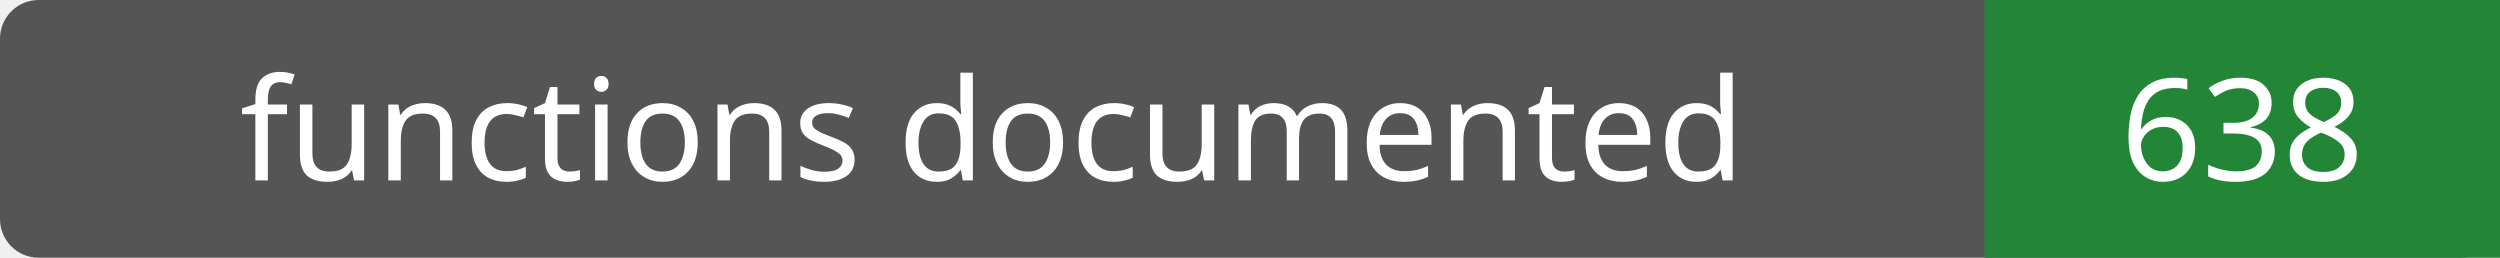
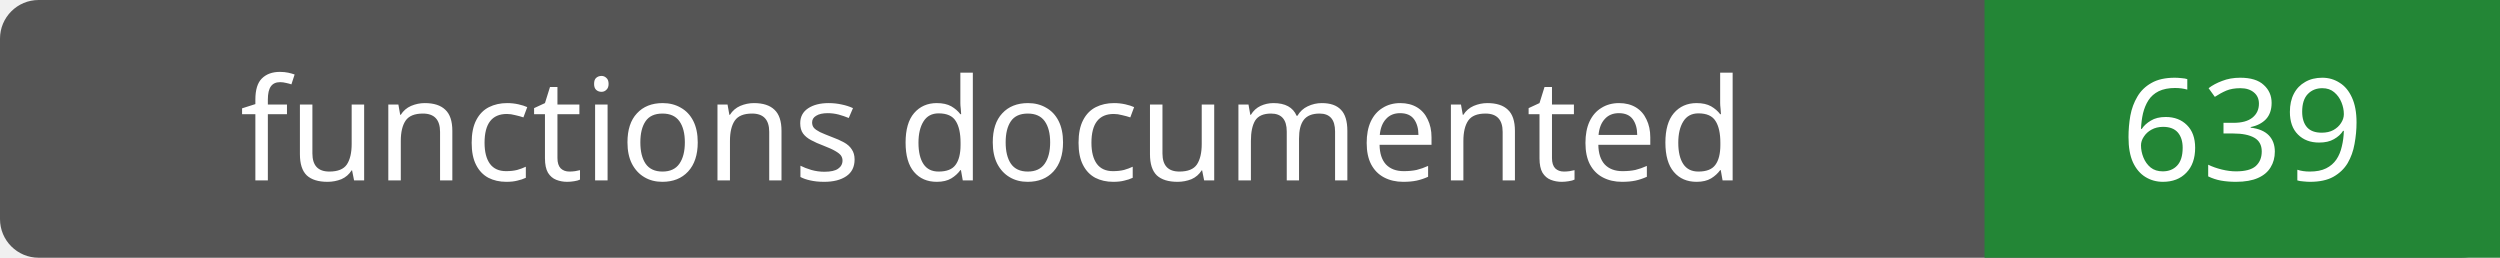
- <svg xmlns="http://www.w3.org/2000/svg" width="194" height="20" role="img" aria-label="functions documented: 638">
+ <svg xmlns="http://www.w3.org/2000/svg" width="194" height="20" role="img" aria-label="functions documented: 639">
  <rect width="194" height="20" rx="3" fill="#555" />
  <path fill="#238636" d="M154 0h40v20H154z" />
  <g fill="#fff" text-anchor="middle" font-family="Verdana,sans-serif" font-size="11">
    <text x="77.0" y="14">functions documented</text>
-     <text x="174.0" y="14">638</text>
+     <text x="174.0" y="14">639</text>
  </g>
</svg>
